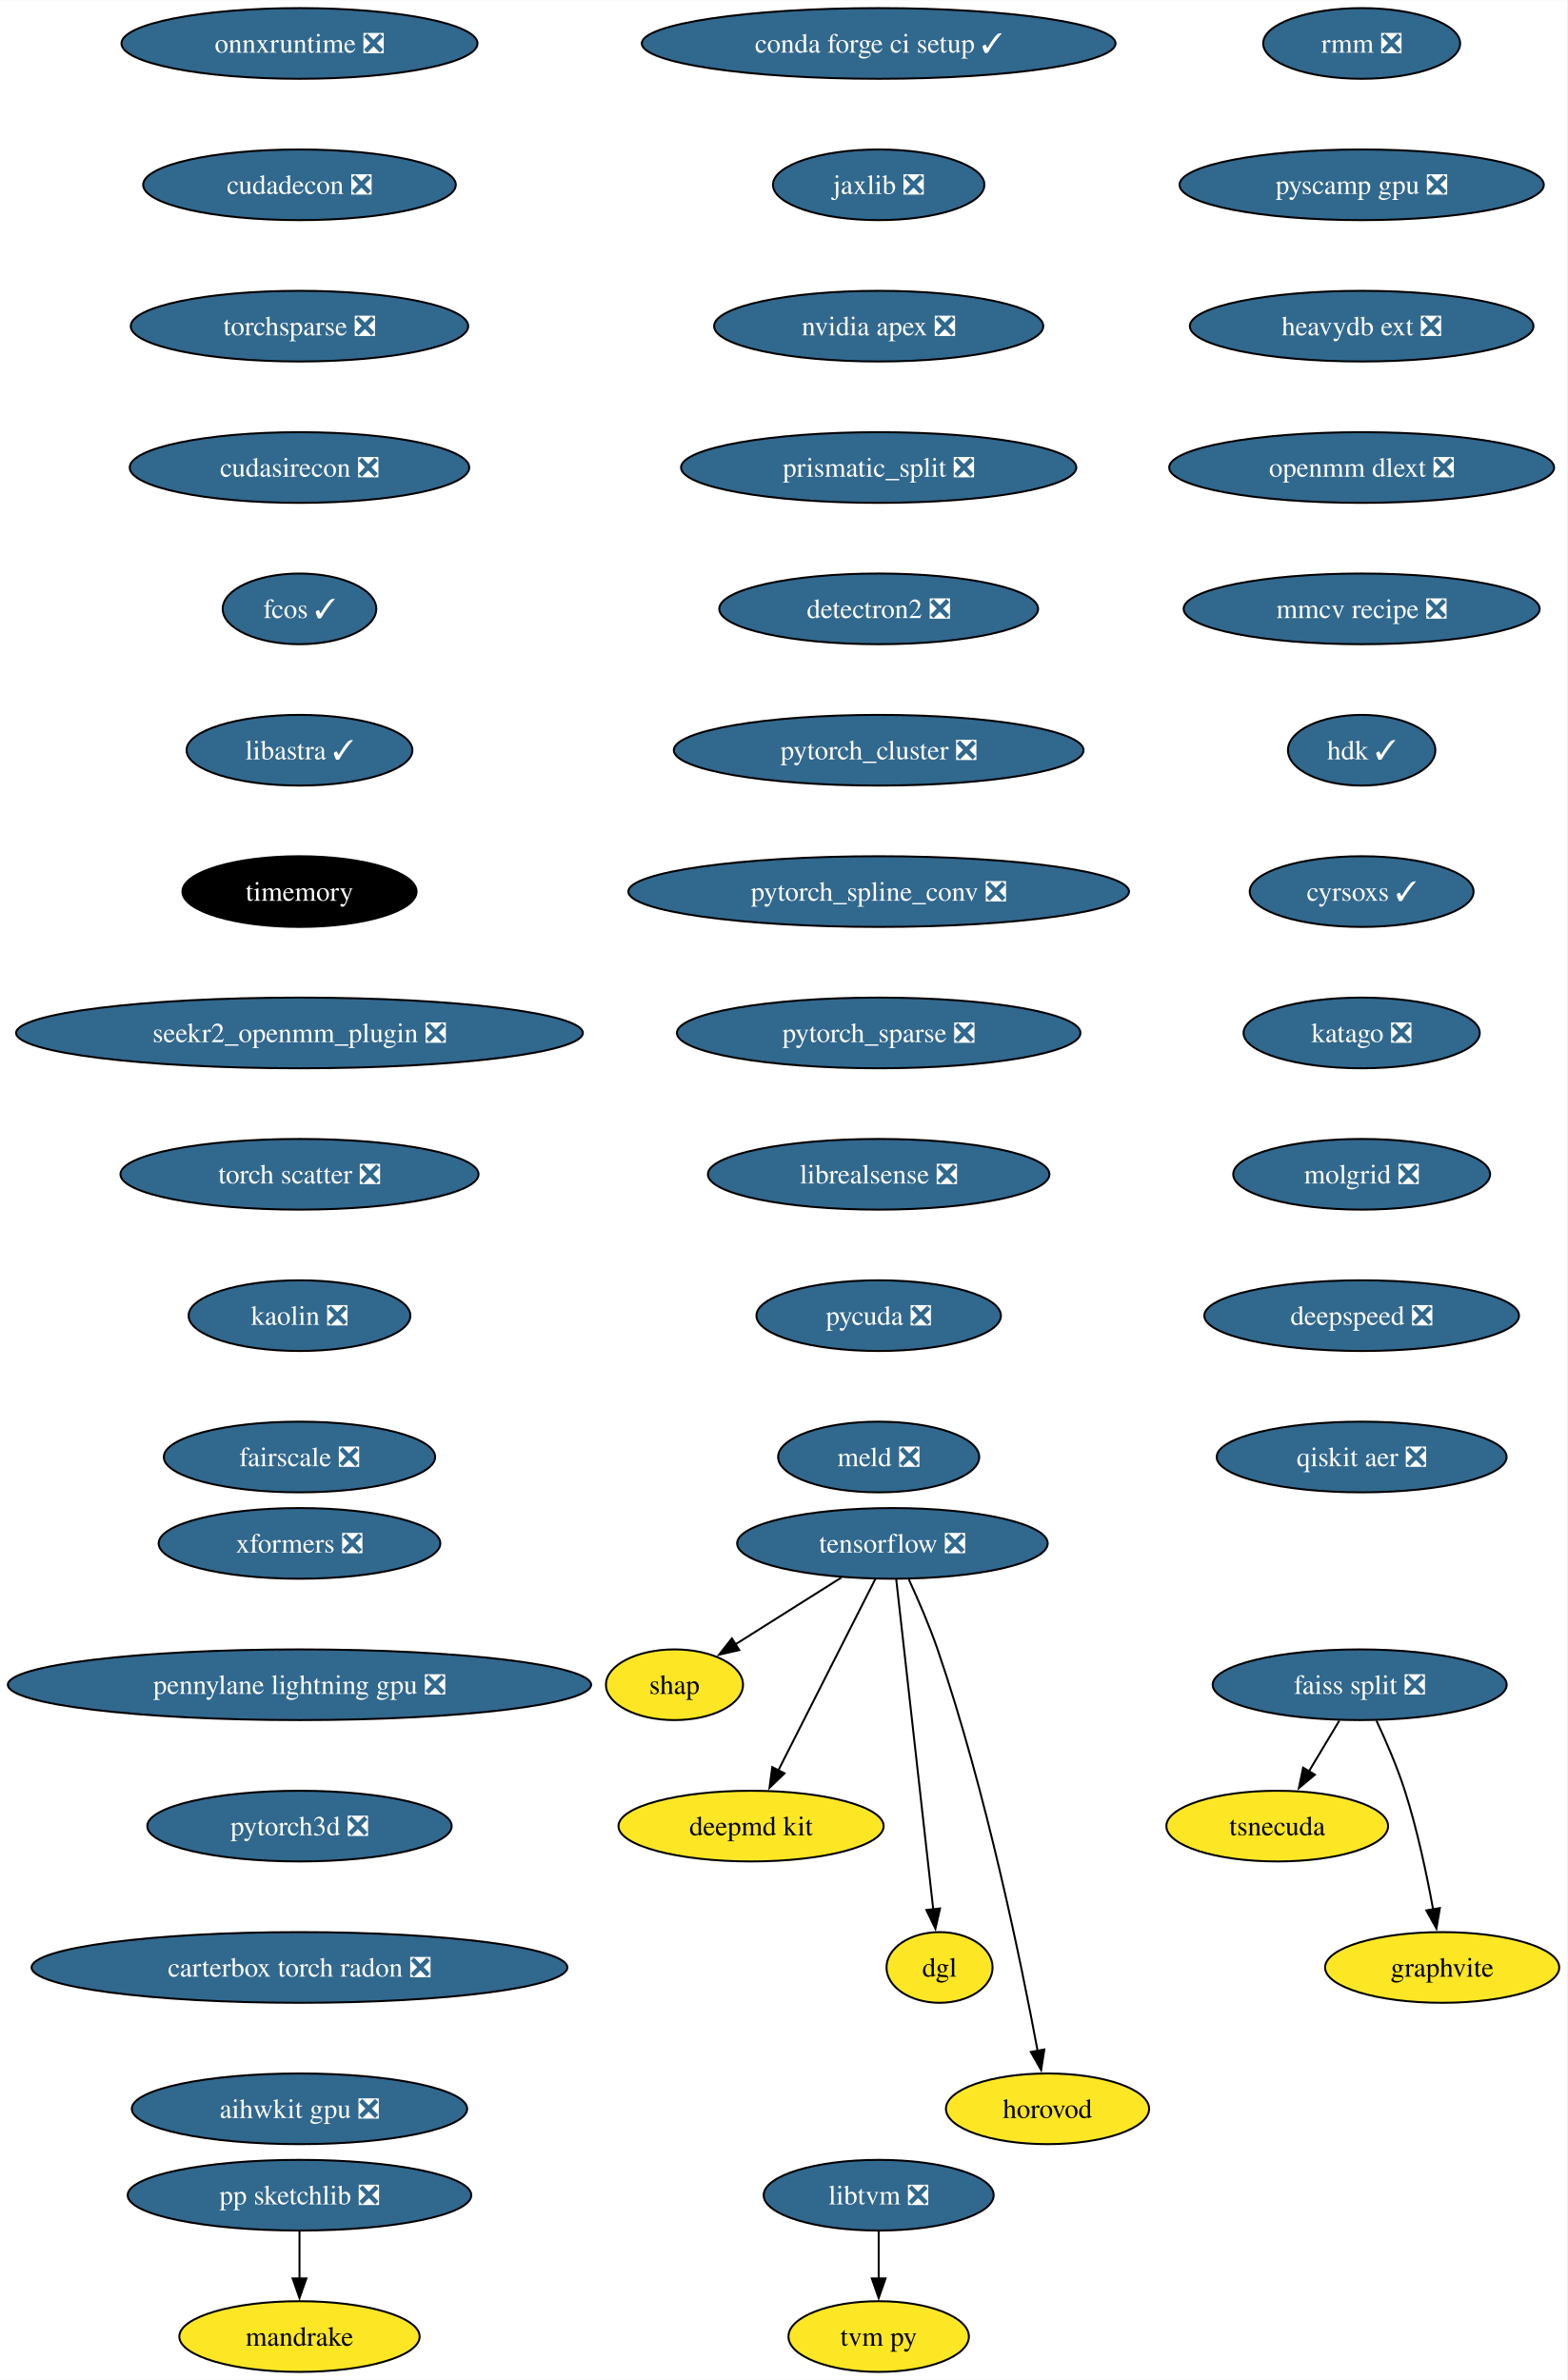
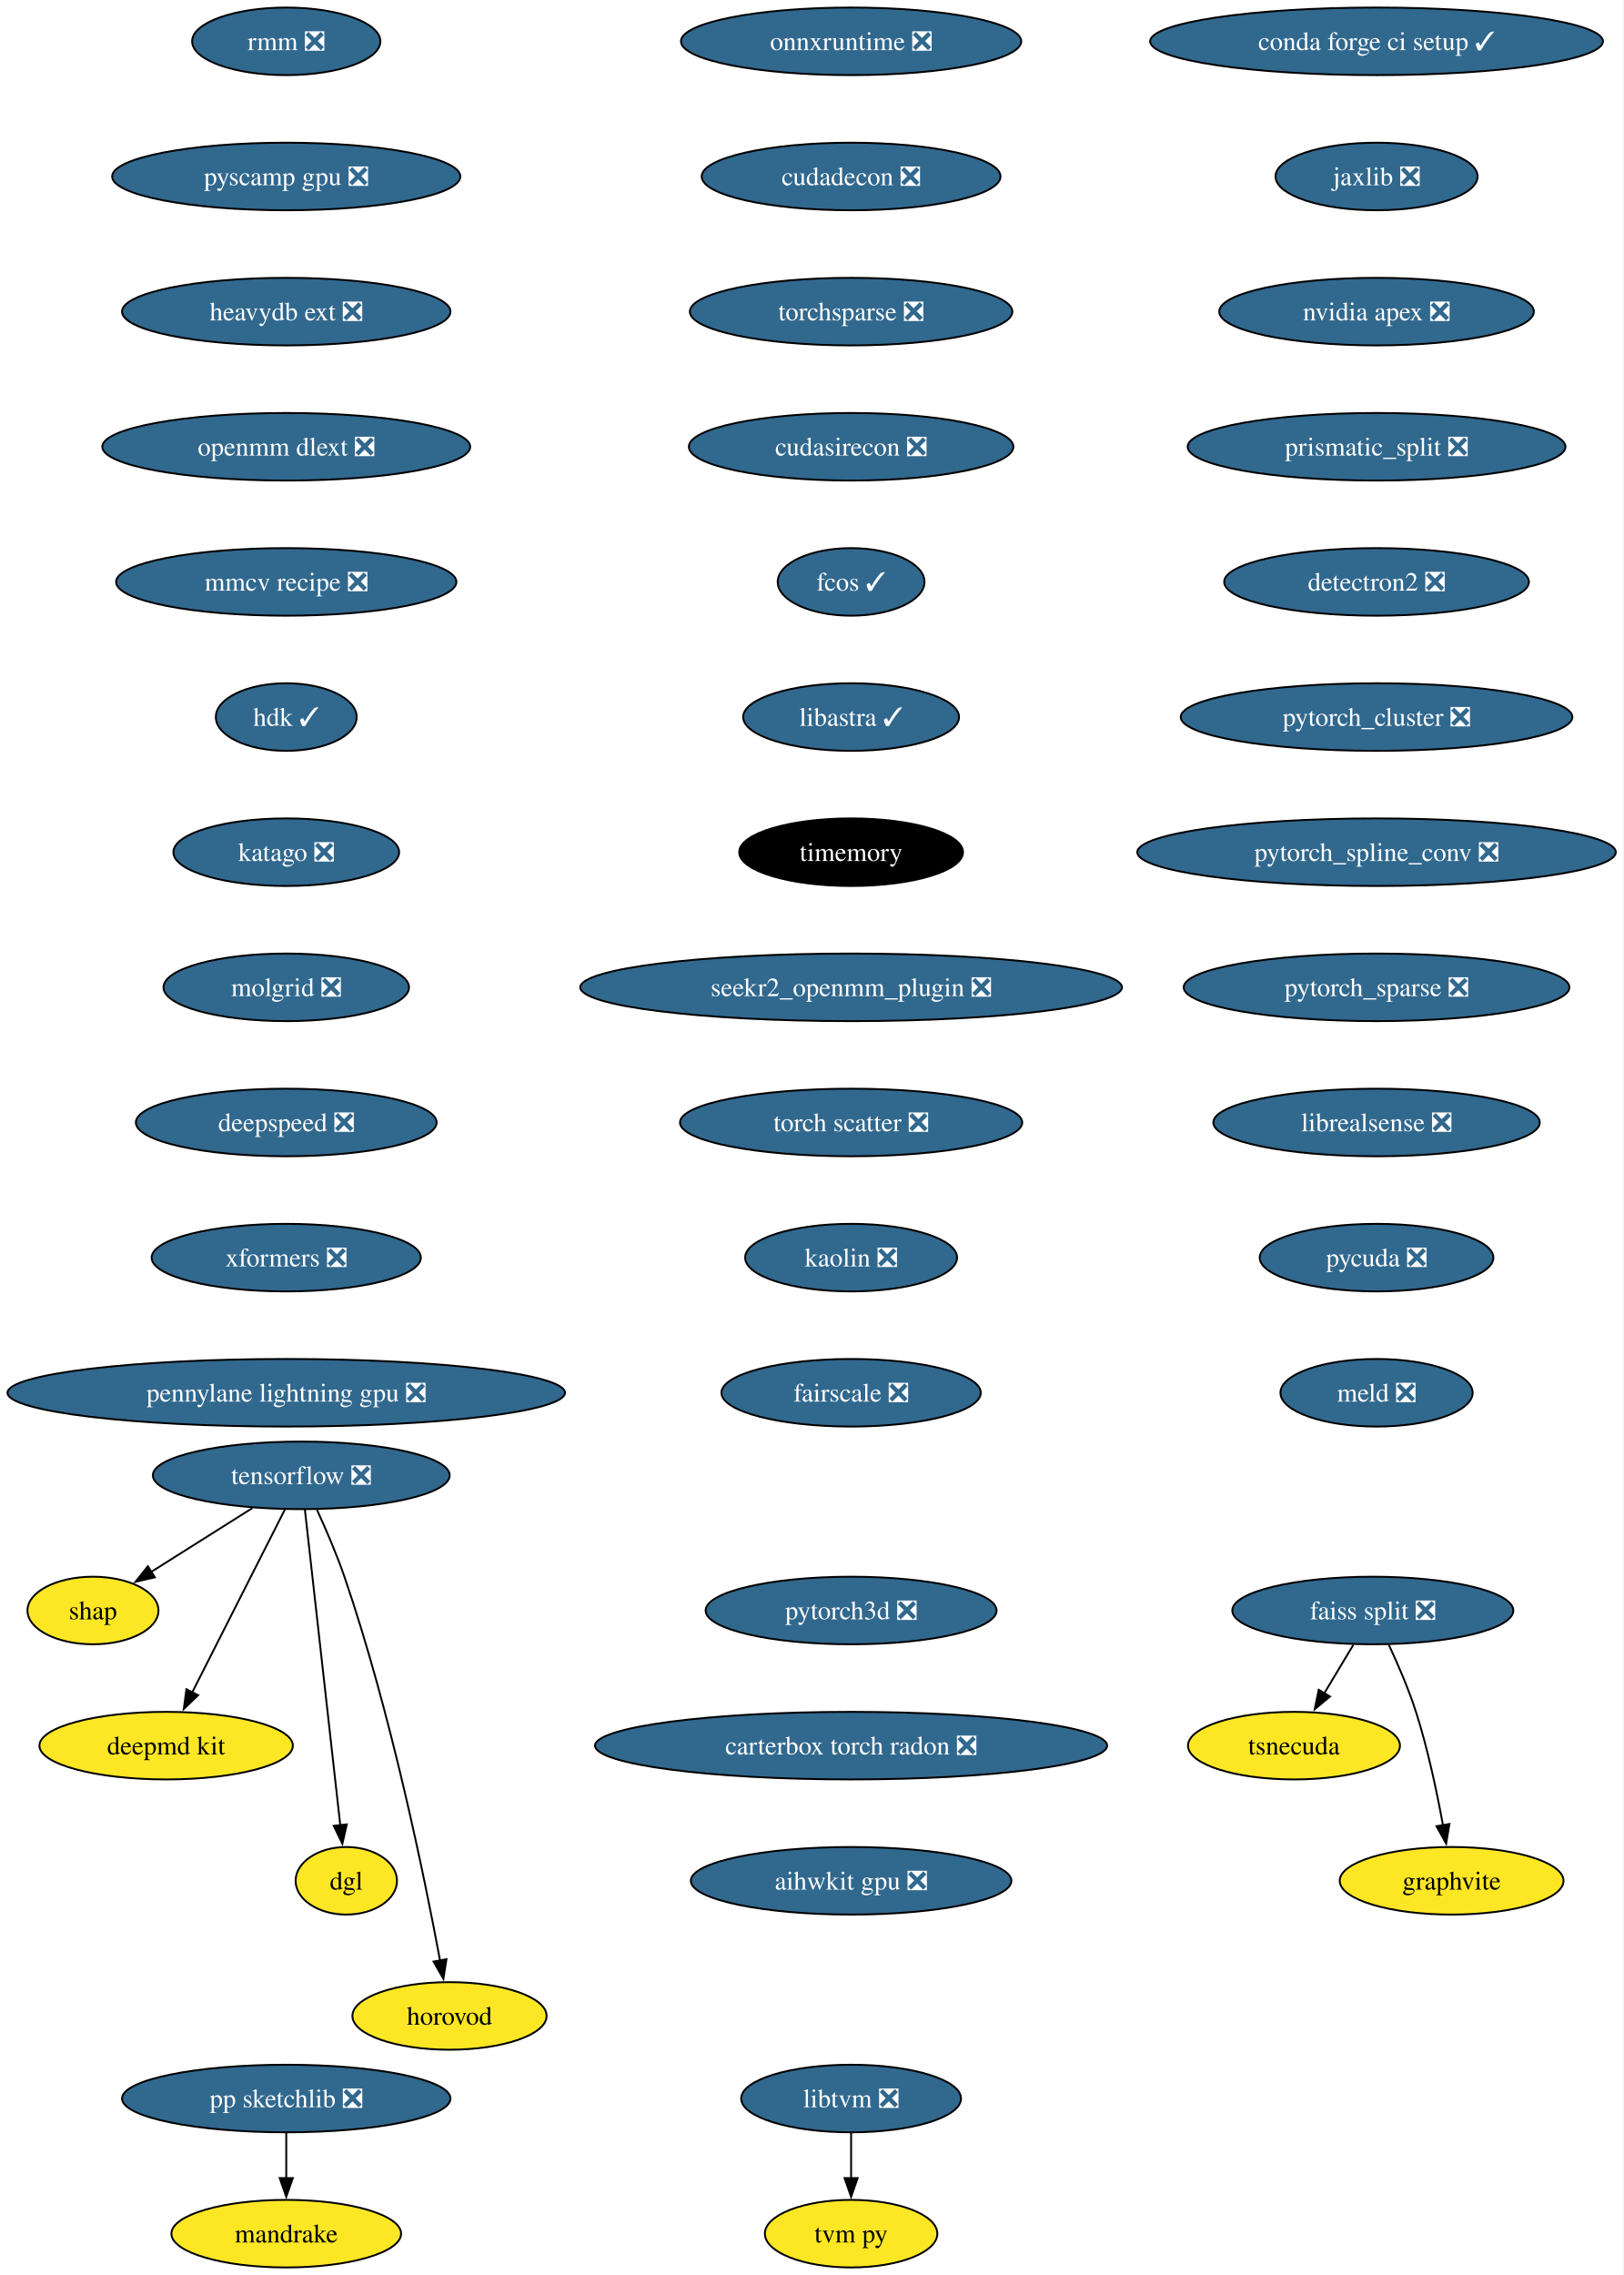
- <svg xmlns="http://www.w3.org/2000/svg" xmlns:xlink="http://www.w3.org/1999/xlink" width="798pt" height="1212pt" viewBox="0.00 0.00 798.17 1212.00">
+ <svg xmlns="http://www.w3.org/2000/svg" xmlns:xlink="http://www.w3.org/1999/xlink" width="865pt" height="1212pt" viewBox="0.00 0.00 865.03 1212.00">
  <g id="graph0" class="graph" transform="scale(1 1) rotate(0) translate(4 1208)">
-     <polygon fill="white" stroke="none" points="-4,4 -4,-1208 794.17,-1208 794.17,4 -4,4" />
+     <polygon fill="white" stroke="none" points="-4,4 -4,-1208 861.03,-1208 861.03,4 -4,4" />
    <g id="node1" class="node">
      <g id="a_node1">
        <a xlink:href="https://github.com/conda-forge/tensorflow-feedstock/pull/354" xlink:title="tensorflow ❎">
-           <ellipse fill="#31688e" stroke="black" cx="450.54" cy="-422" rx="79.09" ry="18" />
-           <text text-anchor="middle" x="450.54" y="-417.32" font-family="Times,serif" font-size="14.00" fill="white">tensorflow ❎</text>
+           <ellipse fill="#31688e" stroke="black" cx="156.54" cy="-422" rx="79.09" ry="18" />
+           <text text-anchor="middle" x="156.54" y="-417.32" font-family="Times,serif" font-size="14.00" fill="white">tensorflow ❎</text>
        </a>
      </g>
    </g>
    <g id="node2" class="node">
      <g id="a_node2">
        <a xlink:href="https://github.com/conda-forge/shap-feedstock" xlink:title="shap">
-           <ellipse fill="#fde725" stroke="black" cx="339.54" cy="-350" rx="34.9" ry="18" />
-           <text text-anchor="middle" x="339.54" y="-345.32" font-family="Times,serif" font-size="14.00">shap</text>
+           <ellipse fill="#fde725" stroke="black" cx="45.54" cy="-350" rx="34.9" ry="18" />
+           <text text-anchor="middle" x="45.54" y="-345.32" font-family="Times,serif" font-size="14.00">shap</text>
        </a>
      </g>
    </g>
    <g id="edge1" class="edge">
-       <path fill="none" stroke="black" d="M424.52,-404.59C408.34,-394.39 387.45,-381.22 370.44,-370.49" />
-       <polygon fill="black" stroke="black" points="372.54,-367.67 362.21,-365.3 368.8,-373.59 372.54,-367.67" />
+       <path fill="none" stroke="black" d="M130.52,-404.59C114.34,-394.39 93.45,-381.22 76.44,-370.49" />
+       <polygon fill="black" stroke="black" points="78.54,-367.67 68.21,-365.3 74.8,-373.59 78.54,-367.67" />
    </g>
    <g id="node3" class="node">
      <g id="a_node3">
        <a xlink:href="https://github.com/conda-forge/deepmd-kit-feedstock" xlink:title="deepmd kit">
-           <ellipse fill="#fde725" stroke="black" cx="378.54" cy="-278" rx="67.52" ry="18" />
-           <text text-anchor="middle" x="378.54" y="-273.32" font-family="Times,serif" font-size="14.00">deepmd kit</text>
+           <ellipse fill="#fde725" stroke="black" cx="84.54" cy="-278" rx="67.52" ry="18" />
+           <text text-anchor="middle" x="84.54" y="-273.32" font-family="Times,serif" font-size="14.00">deepmd kit</text>
        </a>
      </g>
    </g>
    <g id="edge2" class="edge">
-       <path fill="none" stroke="black" d="M441.85,-403.87C429.58,-379.67 407.04,-335.21 392.43,-306.39" />
-       <polygon fill="black" stroke="black" points="395.58,-304.88 387.94,-297.54 389.34,-308.04 395.58,-304.88" />
+       <path fill="none" stroke="black" d="M147.85,-403.87C135.58,-379.67 113.04,-335.21 98.43,-306.39" />
+       <polygon fill="black" stroke="black" points="101.58,-304.88 93.94,-297.54 95.34,-308.04 101.58,-304.88" />
    </g>
    <g id="node4" class="node">
      <g id="a_node4">
        <a xlink:href="https://github.com/conda-forge/dgl-feedstock" xlink:title="dgl">
-           <ellipse fill="#fde725" stroke="black" cx="474.54" cy="-206" rx="27.01" ry="18" />
-           <text text-anchor="middle" x="474.54" y="-201.33" font-family="Times,serif" font-size="14.00">dgl</text>
+           <ellipse fill="#fde725" stroke="black" cx="180.54" cy="-206" rx="27.01" ry="18" />
+           <text text-anchor="middle" x="180.54" y="-201.33" font-family="Times,serif" font-size="14.00">dgl</text>
        </a>
      </g>
    </g>
    <g id="edge3" class="edge">
-       <path fill="none" stroke="black" d="M452.46,-403.85C456.58,-367.14 466.28,-280.66 471.34,-235.53" />
-       <polygon fill="black" stroke="black" points="474.8,-236.06 472.44,-225.74 467.85,-235.28 474.8,-236.06" />
+       <path fill="none" stroke="black" d="M158.46,-403.85C162.58,-367.14 172.28,-280.66 177.34,-235.53" />
+       <polygon fill="black" stroke="black" points="180.8,-236.06 178.44,-225.74 173.85,-235.28 180.8,-236.06" />
    </g>
    <g id="node5" class="node">
      <g id="a_node5">
        <a xlink:href="https://github.com/conda-forge/horovod-feedstock" xlink:title="horovod">
-           <ellipse fill="#fde725" stroke="black" cx="529.54" cy="-134" rx="51.74" ry="18" />
-           <text text-anchor="middle" x="529.54" y="-129.32" font-family="Times,serif" font-size="14.00">horovod</text>
+           <ellipse fill="#fde725" stroke="black" cx="235.54" cy="-134" rx="51.74" ry="18" />
+           <text text-anchor="middle" x="235.54" y="-129.32" font-family="Times,serif" font-size="14.00">horovod</text>
        </a>
      </g>
    </g>
    <g id="edge4" class="edge">
-       <path fill="none" stroke="black" d="M458.92,-403.61C463.62,-393.39 469.37,-380.14 473.54,-368 498.27,-295.91 516.28,-207.67 524.53,-163.32" />
-       <polygon fill="black" stroke="black" points="527.92,-164.23 526.28,-153.76 521.04,-162.97 527.92,-164.23" />
+       <path fill="none" stroke="black" d="M164.92,-403.61C169.62,-393.39 175.37,-380.14 179.54,-368 204.27,-295.91 222.28,-207.67 230.53,-163.32" />
+       <polygon fill="black" stroke="black" points="233.92,-164.23 232.28,-153.76 227.04,-162.97 233.92,-164.23" />
    </g>
    <g id="node6" class="node">
      <g id="a_node6">
        <a xlink:href="https://github.com/conda-forge/conda-forge-ci-setup-feedstock/pull/301" xlink:title="conda forge ci setup ✓">
-           <ellipse fill="#31688e" stroke="black" cx="443.54" cy="-1186" rx="120.65" ry="18" />
-           <text text-anchor="middle" x="443.54" y="-1181.33" font-family="Times,serif" font-size="14.00" fill="white">conda forge ci setup ✓</text>
+           <ellipse fill="#31688e" stroke="black" cx="729.54" cy="-1186" rx="120.65" ry="18" />
+           <text text-anchor="middle" x="729.54" y="-1181.33" font-family="Times,serif" font-size="14.00" fill="white">conda forge ci setup ✓</text>
        </a>
      </g>
    </g>
    <g id="node7" class="node">
      <g id="a_node7">
        <a xlink:href="https://github.com/conda-forge/jaxlib-feedstock/pull/209" xlink:title="jaxlib ❎">
-           <ellipse fill="#31688e" stroke="black" cx="443.54" cy="-1114" rx="53.84" ry="18" />
-           <text text-anchor="middle" x="443.54" y="-1109.33" font-family="Times,serif" font-size="14.00" fill="white">jaxlib ❎</text>
+           <ellipse fill="#31688e" stroke="black" cx="729.54" cy="-1114" rx="53.84" ry="18" />
+           <text text-anchor="middle" x="729.54" y="-1109.33" font-family="Times,serif" font-size="14.00" fill="white">jaxlib ❎</text>
        </a>
      </g>
    </g>
    <g id="node8" class="node">
      <g id="a_node8">
        <a xlink:href="https://github.com/conda-forge/nvidia-apex-feedstock/pull/37" xlink:title="nvidia apex ❎">
-           <ellipse fill="#31688e" stroke="black" cx="443.54" cy="-1042" rx="83.83" ry="18" />
-           <text text-anchor="middle" x="443.54" y="-1037.33" font-family="Times,serif" font-size="14.00" fill="white">nvidia apex ❎</text>
+           <ellipse fill="#31688e" stroke="black" cx="729.54" cy="-1042" rx="83.83" ry="18" />
+           <text text-anchor="middle" x="729.54" y="-1037.33" font-family="Times,serif" font-size="14.00" fill="white">nvidia apex ❎</text>
        </a>
      </g>
    </g>
    <g id="node9" class="node">
      <g id="a_node9">
        <a xlink:href="https://github.com/conda-forge/prismatic_split-feedstock/pull/54" xlink:title="prismatic_split ❎">
-           <ellipse fill="#31688e" stroke="black" cx="443.54" cy="-970" rx="100.66" ry="18" />
-           <text text-anchor="middle" x="443.54" y="-965.33" font-family="Times,serif" font-size="14.00" fill="white">prismatic_split ❎</text>
+           <ellipse fill="#31688e" stroke="black" cx="729.54" cy="-970" rx="100.66" ry="18" />
+           <text text-anchor="middle" x="729.54" y="-965.33" font-family="Times,serif" font-size="14.00" fill="white">prismatic_split ❎</text>
        </a>
      </g>
    </g>
    <g id="node10" class="node">
      <g id="a_node10">
        <a xlink:href="https://github.com/conda-forge/detectron2-feedstock/pull/43" xlink:title="detectron2 ❎">
-           <ellipse fill="#31688e" stroke="black" cx="443.54" cy="-898" rx="81.2" ry="18" />
-           <text text-anchor="middle" x="443.54" y="-893.33" font-family="Times,serif" font-size="14.00" fill="white">detectron2 ❎</text>
+           <ellipse fill="#31688e" stroke="black" cx="729.54" cy="-898" rx="81.2" ry="18" />
+           <text text-anchor="middle" x="729.54" y="-893.33" font-family="Times,serif" font-size="14.00" fill="white">detectron2 ❎</text>
        </a>
      </g>
    </g>
    <g id="node13" class="node">
      <g id="a_node13">
        <a xlink:href="https://github.com/conda-forge/pytorch_cluster-feedstock/pull/49" xlink:title="pytorch_cluster ❎">
-           <ellipse fill="#31688e" stroke="black" cx="443.54" cy="-826" rx="104.35" ry="18" />
-           <text text-anchor="middle" x="443.54" y="-821.33" font-family="Times,serif" font-size="14.00" fill="white">pytorch_cluster ❎</text>
+           <ellipse fill="#31688e" stroke="black" cx="729.54" cy="-826" rx="104.35" ry="18" />
+           <text text-anchor="middle" x="729.54" y="-821.33" font-family="Times,serif" font-size="14.00" fill="white">pytorch_cluster ❎</text>
        </a>
      </g>
    </g>
    <g id="node11" class="node">
      <g id="a_node11">
        <a xlink:href="https://github.com/conda-forge/pp-sketchlib-feedstock/pull/46" xlink:title="pp sketchlib ❎">
          <ellipse fill="#31688e" stroke="black" cx="148.54" cy="-90" rx="87.51" ry="18" />
          <text text-anchor="middle" x="148.54" y="-85.33" font-family="Times,serif" font-size="14.00" fill="white">pp sketchlib ❎</text>
        </a>
      </g>
    </g>
    <g id="node12" class="node">
      <g id="a_node12">
        <a xlink:href="https://github.com/conda-forge/mandrake-feedstock" xlink:title="mandrake">
          <ellipse fill="#fde725" stroke="black" cx="148.54" cy="-18" rx="61.2" ry="18" />
          <text text-anchor="middle" x="148.54" y="-13.32" font-family="Times,serif" font-size="14.00">mandrake</text>
        </a>
      </g>
    </g>
    <g id="edge9" class="edge">
      <path fill="none" stroke="black" d="M148.54,-71.7C148.54,-64.41 148.54,-55.73 148.54,-47.54" />
      <polygon fill="black" stroke="black" points="152.04,-47.62 148.54,-37.62 145.04,-47.62 152.04,-47.62" />
    </g>
    <g id="node17" class="node">
      <g id="a_node17">
        <a xlink:href="https://github.com/conda-forge/pytorch_spline_conv-feedstock/pull/36" xlink:title="pytorch_spline_conv ❎">
-           <ellipse fill="#31688e" stroke="black" cx="443.54" cy="-754" rx="127.49" ry="18" />
-           <text text-anchor="middle" x="443.54" y="-749.33" font-family="Times,serif" font-size="14.00" fill="white">pytorch_spline_conv ❎</text>
+           <ellipse fill="#31688e" stroke="black" cx="729.54" cy="-754" rx="127.49" ry="18" />
+           <text text-anchor="middle" x="729.54" y="-749.33" font-family="Times,serif" font-size="14.00" fill="white">pytorch_spline_conv ❎</text>
        </a>
      </g>
    </g>
    <g id="node14" class="node">
      <g id="a_node14">
        <a xlink:href="https://github.com/conda-forge/faiss-split-feedstock/pull/72" xlink:title="faiss split ❎">
-           <ellipse fill="#31688e" stroke="black" cx="688.54" cy="-350" rx="74.88" ry="18" />
-           <text text-anchor="middle" x="688.54" y="-345.32" font-family="Times,serif" font-size="14.00" fill="white">faiss split ❎</text>
+           <ellipse fill="#31688e" stroke="black" cx="727.54" cy="-350" rx="74.88" ry="18" />
+           <text text-anchor="middle" x="727.54" y="-345.32" font-family="Times,serif" font-size="14.00" fill="white">faiss split ❎</text>
        </a>
      </g>
    </g>
    <g id="node15" class="node">
      <g id="a_node15">
        <a xlink:href="https://github.com/conda-forge/tsnecuda-feedstock" xlink:title="tsnecuda">
-           <ellipse fill="#fde725" stroke="black" cx="646.54" cy="-278" rx="56.47" ry="18" />
-           <text text-anchor="middle" x="646.54" y="-273.32" font-family="Times,serif" font-size="14.00">tsnecuda</text>
+           <ellipse fill="#fde725" stroke="black" cx="685.54" cy="-278" rx="56.47" ry="18" />
+           <text text-anchor="middle" x="685.54" y="-273.32" font-family="Times,serif" font-size="14.00">tsnecuda</text>
        </a>
      </g>
    </g>
    <g id="edge11" class="edge">
-       <path fill="none" stroke="black" d="M678.16,-331.7C673.48,-323.9 667.84,-314.51 662.64,-305.83" />
-       <polygon fill="black" stroke="black" points="665.73,-304.18 657.58,-297.4 659.72,-307.78 665.73,-304.18" />
+       <path fill="none" stroke="black" d="M717.16,-331.7C712.48,-323.9 706.84,-314.51 701.64,-305.83" />
+       <polygon fill="black" stroke="black" points="704.73,-304.18 696.58,-297.4 698.72,-307.78 704.73,-304.18" />
    </g>
    <g id="node16" class="node">
      <g id="a_node16">
        <a xlink:href="https://github.com/conda-forge/graphvite-feedstock" xlink:title="graphvite">
-           <ellipse fill="#fde725" stroke="black" cx="730.54" cy="-206" rx="59.63" ry="18" />
-           <text text-anchor="middle" x="730.54" y="-201.32" font-family="Times,serif" font-size="14.00">graphvite</text>
+           <ellipse fill="#fde725" stroke="black" cx="769.54" cy="-206" rx="59.63" ry="18" />
+           <text text-anchor="middle" x="769.54" y="-201.32" font-family="Times,serif" font-size="14.00">graphvite</text>
        </a>
      </g>
    </g>
    <g id="edge12" class="edge">
-       <path fill="none" stroke="black" d="M697.1,-331.67C701.87,-321.48 707.62,-308.23 711.54,-296 717.88,-276.19 722.72,-253.23 725.93,-235.59" />
-       <polygon fill="black" stroke="black" points="729.37,-236.27 727.63,-225.82 722.47,-235.07 729.37,-236.27" />
+       <path fill="none" stroke="black" d="M736.1,-331.67C740.87,-321.48 746.62,-308.23 750.54,-296 756.88,-276.19 761.72,-253.23 764.93,-235.59" />
+       <polygon fill="black" stroke="black" points="768.37,-236.27 766.63,-225.82 761.47,-235.07 768.37,-236.27" />
    </g>
    <g id="node18" class="node">
      <g id="a_node18">
        <a xlink:href="https://github.com/conda-forge/pytorch_sparse-feedstock/pull/59" xlink:title="pytorch_sparse ❎">
-           <ellipse fill="#31688e" stroke="black" cx="443.54" cy="-682" rx="102.77" ry="18" />
-           <text text-anchor="middle" x="443.54" y="-677.33" font-family="Times,serif" font-size="14.00" fill="white">pytorch_sparse ❎</text>
+           <ellipse fill="#31688e" stroke="black" cx="729.54" cy="-682" rx="102.77" ry="18" />
+           <text text-anchor="middle" x="729.54" y="-677.33" font-family="Times,serif" font-size="14.00" fill="white">pytorch_sparse ❎</text>
        </a>
      </g>
    </g>
    <g id="node19" class="node">
      <g id="a_node19">
        <a xlink:href="https://github.com/conda-forge/librealsense-feedstock/pull/56" xlink:title="librealsense ❎">
-           <ellipse fill="#31688e" stroke="black" cx="443.54" cy="-610" rx="86.98" ry="18" />
-           <text text-anchor="middle" x="443.54" y="-605.33" font-family="Times,serif" font-size="14.00" fill="white">librealsense ❎</text>
+           <ellipse fill="#31688e" stroke="black" cx="729.54" cy="-610" rx="86.98" ry="18" />
+           <text text-anchor="middle" x="729.54" y="-605.33" font-family="Times,serif" font-size="14.00" fill="white">librealsense ❎</text>
        </a>
      </g>
    </g>
    <g id="node22" class="node">
      <g id="a_node22">
        <a xlink:href="https://github.com/conda-forge/pycuda-feedstock/pull/33" xlink:title="pycuda ❎">
-           <ellipse fill="#31688e" stroke="black" cx="443.54" cy="-538" rx="62.26" ry="18" />
-           <text text-anchor="middle" x="443.54" y="-533.33" font-family="Times,serif" font-size="14.00" fill="white">pycuda ❎</text>
+           <ellipse fill="#31688e" stroke="black" cx="729.54" cy="-538" rx="62.26" ry="18" />
+           <text text-anchor="middle" x="729.54" y="-533.33" font-family="Times,serif" font-size="14.00" fill="white">pycuda ❎</text>
        </a>
      </g>
    </g>
    <g id="node20" class="node">
      <g id="a_node20">
        <a xlink:href="https://github.com/conda-forge/libtvm-feedstock/pull/35" xlink:title="libtvm ❎">
-           <ellipse fill="#31688e" stroke="black" cx="443.54" cy="-90" rx="58.57" ry="18" />
-           <text text-anchor="middle" x="443.54" y="-85.33" font-family="Times,serif" font-size="14.00" fill="white">libtvm ❎</text>
+           <ellipse fill="#31688e" stroke="black" cx="449.54" cy="-90" rx="58.57" ry="18" />
+           <text text-anchor="middle" x="449.54" y="-85.33" font-family="Times,serif" font-size="14.00" fill="white">libtvm ❎</text>
        </a>
      </g>
    </g>
    <g id="node21" class="node">
      <g id="a_node21">
        <a xlink:href="https://github.com/conda-forge/tvm-py-feedstock" xlink:title="tvm py">
-           <ellipse fill="#fde725" stroke="black" cx="443.54" cy="-18" rx="45.95" ry="18" />
-           <text text-anchor="middle" x="443.54" y="-13.32" font-family="Times,serif" font-size="14.00">tvm py</text>
+           <ellipse fill="#fde725" stroke="black" cx="449.54" cy="-18" rx="45.95" ry="18" />
+           <text text-anchor="middle" x="449.54" y="-13.32" font-family="Times,serif" font-size="14.00">tvm py</text>
        </a>
      </g>
    </g>
    <g id="edge16" class="edge">
-       <path fill="none" stroke="black" d="M443.54,-71.7C443.54,-64.41 443.54,-55.73 443.54,-47.54" />
-       <polygon fill="black" stroke="black" points="447.04,-47.62 443.54,-37.62 440.04,-47.62 447.04,-47.62" />
+       <path fill="none" stroke="black" d="M449.54,-71.7C449.54,-64.41 449.54,-55.73 449.54,-47.54" />
+       <polygon fill="black" stroke="black" points="453.04,-47.62 449.54,-37.62 446.04,-47.62 453.04,-47.62" />
    </g>
    <g id="node23" class="node">
      <g id="a_node23">
        <a xlink:href="https://github.com/conda-forge/meld-feedstock/pull/23" xlink:title="meld ❎">
-           <ellipse fill="#31688e" stroke="black" cx="443.54" cy="-466" rx="51.21" ry="18" />
-           <text text-anchor="middle" x="443.54" y="-461.32" font-family="Times,serif" font-size="14.00" fill="white">meld ❎</text>
+           <ellipse fill="#31688e" stroke="black" cx="729.54" cy="-466" rx="51.21" ry="18" />
+           <text text-anchor="middle" x="729.54" y="-461.32" font-family="Times,serif" font-size="14.00" fill="white">meld ❎</text>
        </a>
      </g>
    </g>
    <g id="node24" class="node">
      <g id="a_node24">
        <a xlink:href="https://github.com/conda-forge/onnxruntime-feedstock/pull/92" xlink:title="onnxruntime ❎">
-           <ellipse fill="#31688e" stroke="black" cx="148.54" cy="-1186" rx="90.67" ry="18" />
-           <text text-anchor="middle" x="148.54" y="-1181.33" font-family="Times,serif" font-size="14.00" fill="white">onnxruntime ❎</text>
+           <ellipse fill="#31688e" stroke="black" cx="449.54" cy="-1186" rx="90.67" ry="18" />
+           <text text-anchor="middle" x="449.54" y="-1181.33" font-family="Times,serif" font-size="14.00" fill="white">onnxruntime ❎</text>
        </a>
      </g>
    </g>
    <g id="node25" class="node">
      <g id="a_node25">
        <a xlink:href="https://github.com/conda-forge/cudadecon-feedstock/pull/27" xlink:title="cudadecon ❎">
-           <ellipse fill="#31688e" stroke="black" cx="148.54" cy="-1114" rx="79.62" ry="18" />
-           <text text-anchor="middle" x="148.54" y="-1109.33" font-family="Times,serif" font-size="14.00" fill="white">cudadecon ❎</text>
+           <ellipse fill="#31688e" stroke="black" cx="449.54" cy="-1114" rx="79.62" ry="18" />
+           <text text-anchor="middle" x="449.54" y="-1109.33" font-family="Times,serif" font-size="14.00" fill="white">cudadecon ❎</text>
        </a>
      </g>
    </g>
    <g id="node26" class="node">
      <g id="a_node26">
        <a xlink:href="https://github.com/conda-forge/torchsparse-feedstock/pull/30" xlink:title="torchsparse ❎">
-           <ellipse fill="#31688e" stroke="black" cx="148.54" cy="-1042" rx="85.93" ry="18" />
-           <text text-anchor="middle" x="148.54" y="-1037.33" font-family="Times,serif" font-size="14.00" fill="white">torchsparse ❎</text>
+           <ellipse fill="#31688e" stroke="black" cx="449.54" cy="-1042" rx="85.93" ry="18" />
+           <text text-anchor="middle" x="449.54" y="-1037.33" font-family="Times,serif" font-size="14.00" fill="white">torchsparse ❎</text>
        </a>
      </g>
    </g>
    <g id="node27" class="node">
      <g id="a_node27">
        <a xlink:href="https://github.com/conda-forge/cudasirecon-feedstock/pull/27" xlink:title="cudasirecon ❎">
-           <ellipse fill="#31688e" stroke="black" cx="148.54" cy="-970" rx="86.46" ry="18" />
-           <text text-anchor="middle" x="148.54" y="-965.33" font-family="Times,serif" font-size="14.00" fill="white">cudasirecon ❎</text>
+           <ellipse fill="#31688e" stroke="black" cx="449.54" cy="-970" rx="86.46" ry="18" />
+           <text text-anchor="middle" x="449.54" y="-965.33" font-family="Times,serif" font-size="14.00" fill="white">cudasirecon ❎</text>
        </a>
      </g>
    </g>
    <g id="node28" class="node">
      <g id="a_node28">
        <a xlink:href="https://github.com/conda-forge/fcos-feedstock/pull/17" xlink:title="fcos ✓">
-           <ellipse fill="#31688e" stroke="black" cx="148.54" cy="-898" rx="39.11" ry="18" />
-           <text text-anchor="middle" x="148.54" y="-893.33" font-family="Times,serif" font-size="14.00" fill="white">fcos ✓</text>
+           <ellipse fill="#31688e" stroke="black" cx="449.54" cy="-898" rx="39.11" ry="18" />
+           <text text-anchor="middle" x="449.54" y="-893.33" font-family="Times,serif" font-size="14.00" fill="white">fcos ✓</text>
        </a>
      </g>
    </g>
    <g id="node29" class="node">
      <g id="a_node29">
        <a xlink:href="https://github.com/conda-forge/libastra-feedstock/pull/24" xlink:title="libastra ✓">
-           <ellipse fill="#31688e" stroke="black" cx="148.54" cy="-826" rx="57.52" ry="18" />
-           <text text-anchor="middle" x="148.54" y="-821.33" font-family="Times,serif" font-size="14.00" fill="white">libastra ✓</text>
+           <ellipse fill="#31688e" stroke="black" cx="449.54" cy="-826" rx="57.52" ry="18" />
+           <text text-anchor="middle" x="449.54" y="-821.33" font-family="Times,serif" font-size="14.00" fill="white">libastra ✓</text>
        </a>
      </g>
    </g>
    <g id="node30" class="node">
      <g id="a_node30">
        <a xlink:href="https://github.com/conda-forge/timemory-feedstock" xlink:title="timemory">
-           <ellipse fill="#000000" stroke="black" cx="148.54" cy="-754" rx="59.63" ry="18" />
-           <text text-anchor="middle" x="148.54" y="-749.33" font-family="Times,serif" font-size="14.00" fill="white">timemory</text>
+           <ellipse fill="#000000" stroke="black" cx="449.54" cy="-754" rx="59.63" ry="18" />
+           <text text-anchor="middle" x="449.54" y="-749.33" font-family="Times,serif" font-size="14.00" fill="white">timemory</text>
        </a>
      </g>
    </g>
    <g id="node31" class="node">
      <g id="a_node31">
        <a xlink:href="https://github.com/conda-forge/seekr2_openmm_plugin-feedstock/pull/17" xlink:title="seekr2_openmm_plugin ❎">
-           <ellipse fill="#31688e" stroke="black" cx="148.54" cy="-682" rx="144.33" ry="18" />
-           <text text-anchor="middle" x="148.54" y="-677.33" font-family="Times,serif" font-size="14.00" fill="white">seekr2_openmm_plugin ❎</text>
+           <ellipse fill="#31688e" stroke="black" cx="449.54" cy="-682" rx="144.33" ry="18" />
+           <text text-anchor="middle" x="449.54" y="-677.33" font-family="Times,serif" font-size="14.00" fill="white">seekr2_openmm_plugin ❎</text>
        </a>
      </g>
    </g>
    <g id="node32" class="node">
      <g id="a_node32">
        <a xlink:href="https://github.com/conda-forge/torch-scatter-feedstock/pull/27" xlink:title="torch scatter ❎">
-           <ellipse fill="#31688e" stroke="black" cx="148.54" cy="-610" rx="91.19" ry="18" />
-           <text text-anchor="middle" x="148.54" y="-605.33" font-family="Times,serif" font-size="14.00" fill="white">torch scatter ❎</text>
+           <ellipse fill="#31688e" stroke="black" cx="449.54" cy="-610" rx="91.19" ry="18" />
+           <text text-anchor="middle" x="449.54" y="-605.33" font-family="Times,serif" font-size="14.00" fill="white">torch scatter ❎</text>
        </a>
      </g>
    </g>
    <g id="node33" class="node">
      <g id="a_node33">
        <a xlink:href="https://github.com/conda-forge/kaolin-feedstock/pull/21" xlink:title="kaolin ❎">
-           <ellipse fill="#31688e" stroke="black" cx="148.54" cy="-538" rx="56.47" ry="18" />
-           <text text-anchor="middle" x="148.54" y="-533.33" font-family="Times,serif" font-size="14.00" fill="white">kaolin ❎</text>
+           <ellipse fill="#31688e" stroke="black" cx="449.54" cy="-538" rx="56.47" ry="18" />
+           <text text-anchor="middle" x="449.54" y="-533.33" font-family="Times,serif" font-size="14.00" fill="white">kaolin ❎</text>
        </a>
      </g>
    </g>
    <g id="node34" class="node">
      <g id="a_node34">
        <a xlink:href="https://github.com/conda-forge/fairscale-feedstock/pull/32" xlink:title="fairscale ❎">
-           <ellipse fill="#31688e" stroke="black" cx="148.54" cy="-466" rx="69.1" ry="18" />
-           <text text-anchor="middle" x="148.54" y="-461.32" font-family="Times,serif" font-size="14.00" fill="white">fairscale ❎</text>
+           <ellipse fill="#31688e" stroke="black" cx="449.54" cy="-466" rx="69.1" ry="18" />
+           <text text-anchor="middle" x="449.54" y="-461.32" font-family="Times,serif" font-size="14.00" fill="white">fairscale ❎</text>
        </a>
      </g>
    </g>
    <g id="node35" class="node">
      <g id="a_node35">
        <a xlink:href="https://github.com/conda-forge/rmm-feedstock/pull/29" xlink:title="rmm ❎">
-           <ellipse fill="#31688e" stroke="black" cx="689.54" cy="-1186" rx="50.16" ry="18" />
-           <text text-anchor="middle" x="689.54" y="-1181.33" font-family="Times,serif" font-size="14.00" fill="white">rmm ❎</text>
+           <ellipse fill="#31688e" stroke="black" cx="148.54" cy="-1186" rx="50.16" ry="18" />
+           <text text-anchor="middle" x="148.54" y="-1181.33" font-family="Times,serif" font-size="14.00" fill="white">rmm ❎</text>
        </a>
      </g>
    </g>
    <g id="node36" class="node">
      <g id="a_node36">
        <a xlink:href="https://github.com/conda-forge/pyscamp-gpu-feedstock/pull/9" xlink:title="pyscamp gpu ❎">
-           <ellipse fill="#31688e" stroke="black" cx="689.54" cy="-1114" rx="92.77" ry="18" />
-           <text text-anchor="middle" x="689.54" y="-1109.33" font-family="Times,serif" font-size="14.00" fill="white">pyscamp gpu ❎</text>
+           <ellipse fill="#31688e" stroke="black" cx="148.54" cy="-1114" rx="92.77" ry="18" />
+           <text text-anchor="middle" x="148.54" y="-1109.33" font-family="Times,serif" font-size="14.00" fill="white">pyscamp gpu ❎</text>
        </a>
      </g>
    </g>
    <g id="node37" class="node">
      <g id="a_node37">
        <a xlink:href="https://github.com/conda-forge/heavydb-ext-feedstock/pull/65" xlink:title="heavydb ext ❎">
-           <ellipse fill="#31688e" stroke="black" cx="689.54" cy="-1042" rx="87.51" ry="18" />
-           <text text-anchor="middle" x="689.54" y="-1037.33" font-family="Times,serif" font-size="14.00" fill="white">heavydb ext ❎</text>
+           <ellipse fill="#31688e" stroke="black" cx="148.54" cy="-1042" rx="87.51" ry="18" />
+           <text text-anchor="middle" x="148.54" y="-1037.33" font-family="Times,serif" font-size="14.00" fill="white">heavydb ext ❎</text>
        </a>
      </g>
    </g>
    <g id="node38" class="node">
      <g id="a_node38">
        <a xlink:href="https://github.com/conda-forge/openmm-dlext-feedstock/pull/11" xlink:title="openmm dlext ❎">
-           <ellipse fill="#31688e" stroke="black" cx="689.54" cy="-970" rx="98.03" ry="18" />
-           <text text-anchor="middle" x="689.54" y="-965.33" font-family="Times,serif" font-size="14.00" fill="white">openmm dlext ❎</text>
+           <ellipse fill="#31688e" stroke="black" cx="148.54" cy="-970" rx="98.03" ry="18" />
+           <text text-anchor="middle" x="148.54" y="-965.33" font-family="Times,serif" font-size="14.00" fill="white">openmm dlext ❎</text>
        </a>
      </g>
    </g>
    <g id="node39" class="node">
      <g id="a_node39">
        <a xlink:href="https://github.com/conda-forge/mmcv-recipe-feedstock/pull/28" xlink:title="mmcv recipe ❎">
-           <ellipse fill="#31688e" stroke="black" cx="689.54" cy="-898" rx="90.67" ry="18" />
-           <text text-anchor="middle" x="689.54" y="-893.33" font-family="Times,serif" font-size="14.00" fill="white">mmcv recipe ❎</text>
+           <ellipse fill="#31688e" stroke="black" cx="148.54" cy="-898" rx="90.67" ry="18" />
+           <text text-anchor="middle" x="148.54" y="-893.33" font-family="Times,serif" font-size="14.00" fill="white">mmcv recipe ❎</text>
        </a>
      </g>
    </g>
    <g id="node40" class="node">
      <g id="a_node40">
        <a xlink:href="https://github.com/conda-forge/hdk-feedstock/pull/56" xlink:title="hdk ✓">
-           <ellipse fill="#31688e" stroke="black" cx="689.54" cy="-826" rx="37.53" ry="18" />
-           <text text-anchor="middle" x="689.54" y="-821.33" font-family="Times,serif" font-size="14.00" fill="white">hdk ✓</text>
+           <ellipse fill="#31688e" stroke="black" cx="148.54" cy="-826" rx="37.53" ry="18" />
+           <text text-anchor="middle" x="148.54" y="-821.33" font-family="Times,serif" font-size="14.00" fill="white">hdk ✓</text>
        </a>
      </g>
    </g>
    <g id="node41" class="node">
      <g id="a_node41">
-         <a xlink:href="https://github.com/conda-forge/cyrsoxs-feedstock/pull/16" xlink:title="cyrsoxs ✓">
-           <ellipse fill="#31688e" stroke="black" cx="689.54" cy="-754" rx="57" ry="18" />
-           <text text-anchor="middle" x="689.54" y="-749.33" font-family="Times,serif" font-size="14.00" fill="white">cyrsoxs ✓</text>
+         <a xlink:href="https://github.com/conda-forge/katago-feedstock/pull/9" xlink:title="katago ❎">
+           <ellipse fill="#31688e" stroke="black" cx="148.54" cy="-754" rx="60.15" ry="18" />
+           <text text-anchor="middle" x="148.54" y="-749.33" font-family="Times,serif" font-size="14.00" fill="white">katago ❎</text>
        </a>
      </g>
    </g>
    <g id="node42" class="node">
      <g id="a_node42">
-         <a xlink:href="https://github.com/conda-forge/katago-feedstock/pull/9" xlink:title="katago ❎">
-           <ellipse fill="#31688e" stroke="black" cx="689.54" cy="-682" rx="60.15" ry="18" />
-           <text text-anchor="middle" x="689.54" y="-677.33" font-family="Times,serif" font-size="14.00" fill="white">katago ❎</text>
+         <a xlink:href="https://github.com/conda-forge/molgrid-feedstock/pull/8" xlink:title="molgrid ❎">
+           <ellipse fill="#31688e" stroke="black" cx="148.54" cy="-682" rx="65.41" ry="18" />
+           <text text-anchor="middle" x="148.54" y="-677.33" font-family="Times,serif" font-size="14.00" fill="white">molgrid ❎</text>
        </a>
      </g>
    </g>
    <g id="node43" class="node">
      <g id="a_node43">
-         <a xlink:href="https://github.com/conda-forge/molgrid-feedstock/pull/8" xlink:title="molgrid ❎">
-           <ellipse fill="#31688e" stroke="black" cx="689.54" cy="-610" rx="65.41" ry="18" />
-           <text text-anchor="middle" x="689.54" y="-605.33" font-family="Times,serif" font-size="14.00" fill="white">molgrid ❎</text>
+         <a xlink:href="https://github.com/conda-forge/deepspeed-feedstock/pull/42" xlink:title="deepspeed ❎">
+           <ellipse fill="#31688e" stroke="black" cx="148.54" cy="-610" rx="80.14" ry="18" />
+           <text text-anchor="middle" x="148.54" y="-605.33" font-family="Times,serif" font-size="14.00" fill="white">deepspeed ❎</text>
        </a>
      </g>
    </g>
    <g id="node44" class="node">
      <g id="a_node44">
-         <a xlink:href="https://github.com/conda-forge/deepspeed-feedstock/pull/42" xlink:title="deepspeed ❎">
-           <ellipse fill="#31688e" stroke="black" cx="689.54" cy="-538" rx="80.14" ry="18" />
-           <text text-anchor="middle" x="689.54" y="-533.33" font-family="Times,serif" font-size="14.00" fill="white">deepspeed ❎</text>
+         <a xlink:href="https://github.com/conda-forge/xformers-feedstock/pull/21" xlink:title="xformers ❎">
+           <ellipse fill="#31688e" stroke="black" cx="148.54" cy="-538" rx="71.73" ry="18" />
+           <text text-anchor="middle" x="148.54" y="-533.33" font-family="Times,serif" font-size="14.00" fill="white">xformers ❎</text>
        </a>
      </g>
    </g>
    <g id="node45" class="node">
      <g id="a_node45">
-         <a xlink:href="https://github.com/conda-forge/qiskit-aer-feedstock/pull/20" xlink:title="qiskit aer ❎">
-           <ellipse fill="#31688e" stroke="black" cx="689.54" cy="-466" rx="73.83" ry="18" />
-           <text text-anchor="middle" x="689.54" y="-461.32" font-family="Times,serif" font-size="14.00" fill="white">qiskit aer ❎</text>
+         <a xlink:href="https://github.com/conda-forge/pennylane-lightning-gpu-feedstock/pull/17" xlink:title="pennylane lightning gpu ❎">
+           <ellipse fill="#31688e" stroke="black" cx="148.54" cy="-466" rx="148.54" ry="18" />
+           <text text-anchor="middle" x="148.54" y="-461.32" font-family="Times,serif" font-size="14.00" fill="white">pennylane lightning gpu ❎</text>
        </a>
      </g>
    </g>
    <g id="node46" class="node">
      <g id="a_node46">
-         <a xlink:href="https://github.com/conda-forge/xformers-feedstock/pull/21" xlink:title="xformers ❎">
-           <ellipse fill="#31688e" stroke="black" cx="148.54" cy="-422" rx="71.73" ry="18" />
-           <text text-anchor="middle" x="148.54" y="-417.32" font-family="Times,serif" font-size="14.00" fill="white">xformers ❎</text>
+         <a xlink:href="https://github.com/conda-forge/pytorch3d-feedstock/pull/5" xlink:title="pytorch3d ❎">
+           <ellipse fill="#31688e" stroke="black" cx="449.54" cy="-350" rx="77.52" ry="18" />
+           <text text-anchor="middle" x="449.54" y="-345.32" font-family="Times,serif" font-size="14.00" fill="white">pytorch3d ❎</text>
        </a>
      </g>
    </g>
    <g id="node47" class="node">
      <g id="a_node47">
-         <a xlink:href="https://github.com/conda-forge/pennylane-lightning-gpu-feedstock/pull/17" xlink:title="pennylane lightning gpu ❎">
-           <ellipse fill="#31688e" stroke="black" cx="148.54" cy="-350" rx="148.54" ry="18" />
-           <text text-anchor="middle" x="148.54" y="-345.32" font-family="Times,serif" font-size="14.00" fill="white">pennylane lightning gpu ❎</text>
+         <a xlink:href="https://github.com/conda-forge/carterbox-torch-radon-feedstock/pull/8" xlink:title="carterbox torch radon ❎">
+           <ellipse fill="#31688e" stroke="black" cx="449.54" cy="-278" rx="136.44" ry="18" />
+           <text text-anchor="middle" x="449.54" y="-273.32" font-family="Times,serif" font-size="14.00" fill="white">carterbox torch radon ❎</text>
        </a>
      </g>
    </g>
    <g id="node48" class="node">
      <g id="a_node48">
-         <a xlink:href="https://github.com/conda-forge/pytorch3d-feedstock/pull/5" xlink:title="pytorch3d ❎">
-           <ellipse fill="#31688e" stroke="black" cx="148.54" cy="-278" rx="77.52" ry="18" />
-           <text text-anchor="middle" x="148.54" y="-273.32" font-family="Times,serif" font-size="14.00" fill="white">pytorch3d ❎</text>
-         </a>
-       </g>
-     </g>
-     <g id="node49" class="node">
-       <g id="a_node49">
-         <a xlink:href="https://github.com/conda-forge/carterbox-torch-radon-feedstock/pull/8" xlink:title="carterbox torch radon ❎">
-           <ellipse fill="#31688e" stroke="black" cx="148.54" cy="-206" rx="136.44" ry="18" />
-           <text text-anchor="middle" x="148.54" y="-201.33" font-family="Times,serif" font-size="14.00" fill="white">carterbox torch radon ❎</text>
-         </a>
-       </g>
-     </g>
-     <g id="node50" class="node">
-       <g id="a_node50">
        <a xlink:href="https://github.com/conda-forge/aihwkit-gpu-feedstock/pull/5" xlink:title="aihwkit gpu ❎">
-           <ellipse fill="#31688e" stroke="black" cx="148.54" cy="-134" rx="85.41" ry="18" />
-           <text text-anchor="middle" x="148.54" y="-129.32" font-family="Times,serif" font-size="14.00" fill="white">aihwkit gpu ❎</text>
+           <ellipse fill="#31688e" stroke="black" cx="449.54" cy="-206" rx="85.41" ry="18" />
+           <text text-anchor="middle" x="449.54" y="-201.32" font-family="Times,serif" font-size="14.00" fill="white">aihwkit gpu ❎</text>
        </a>
      </g>
    </g>
  </g>
</svg>
